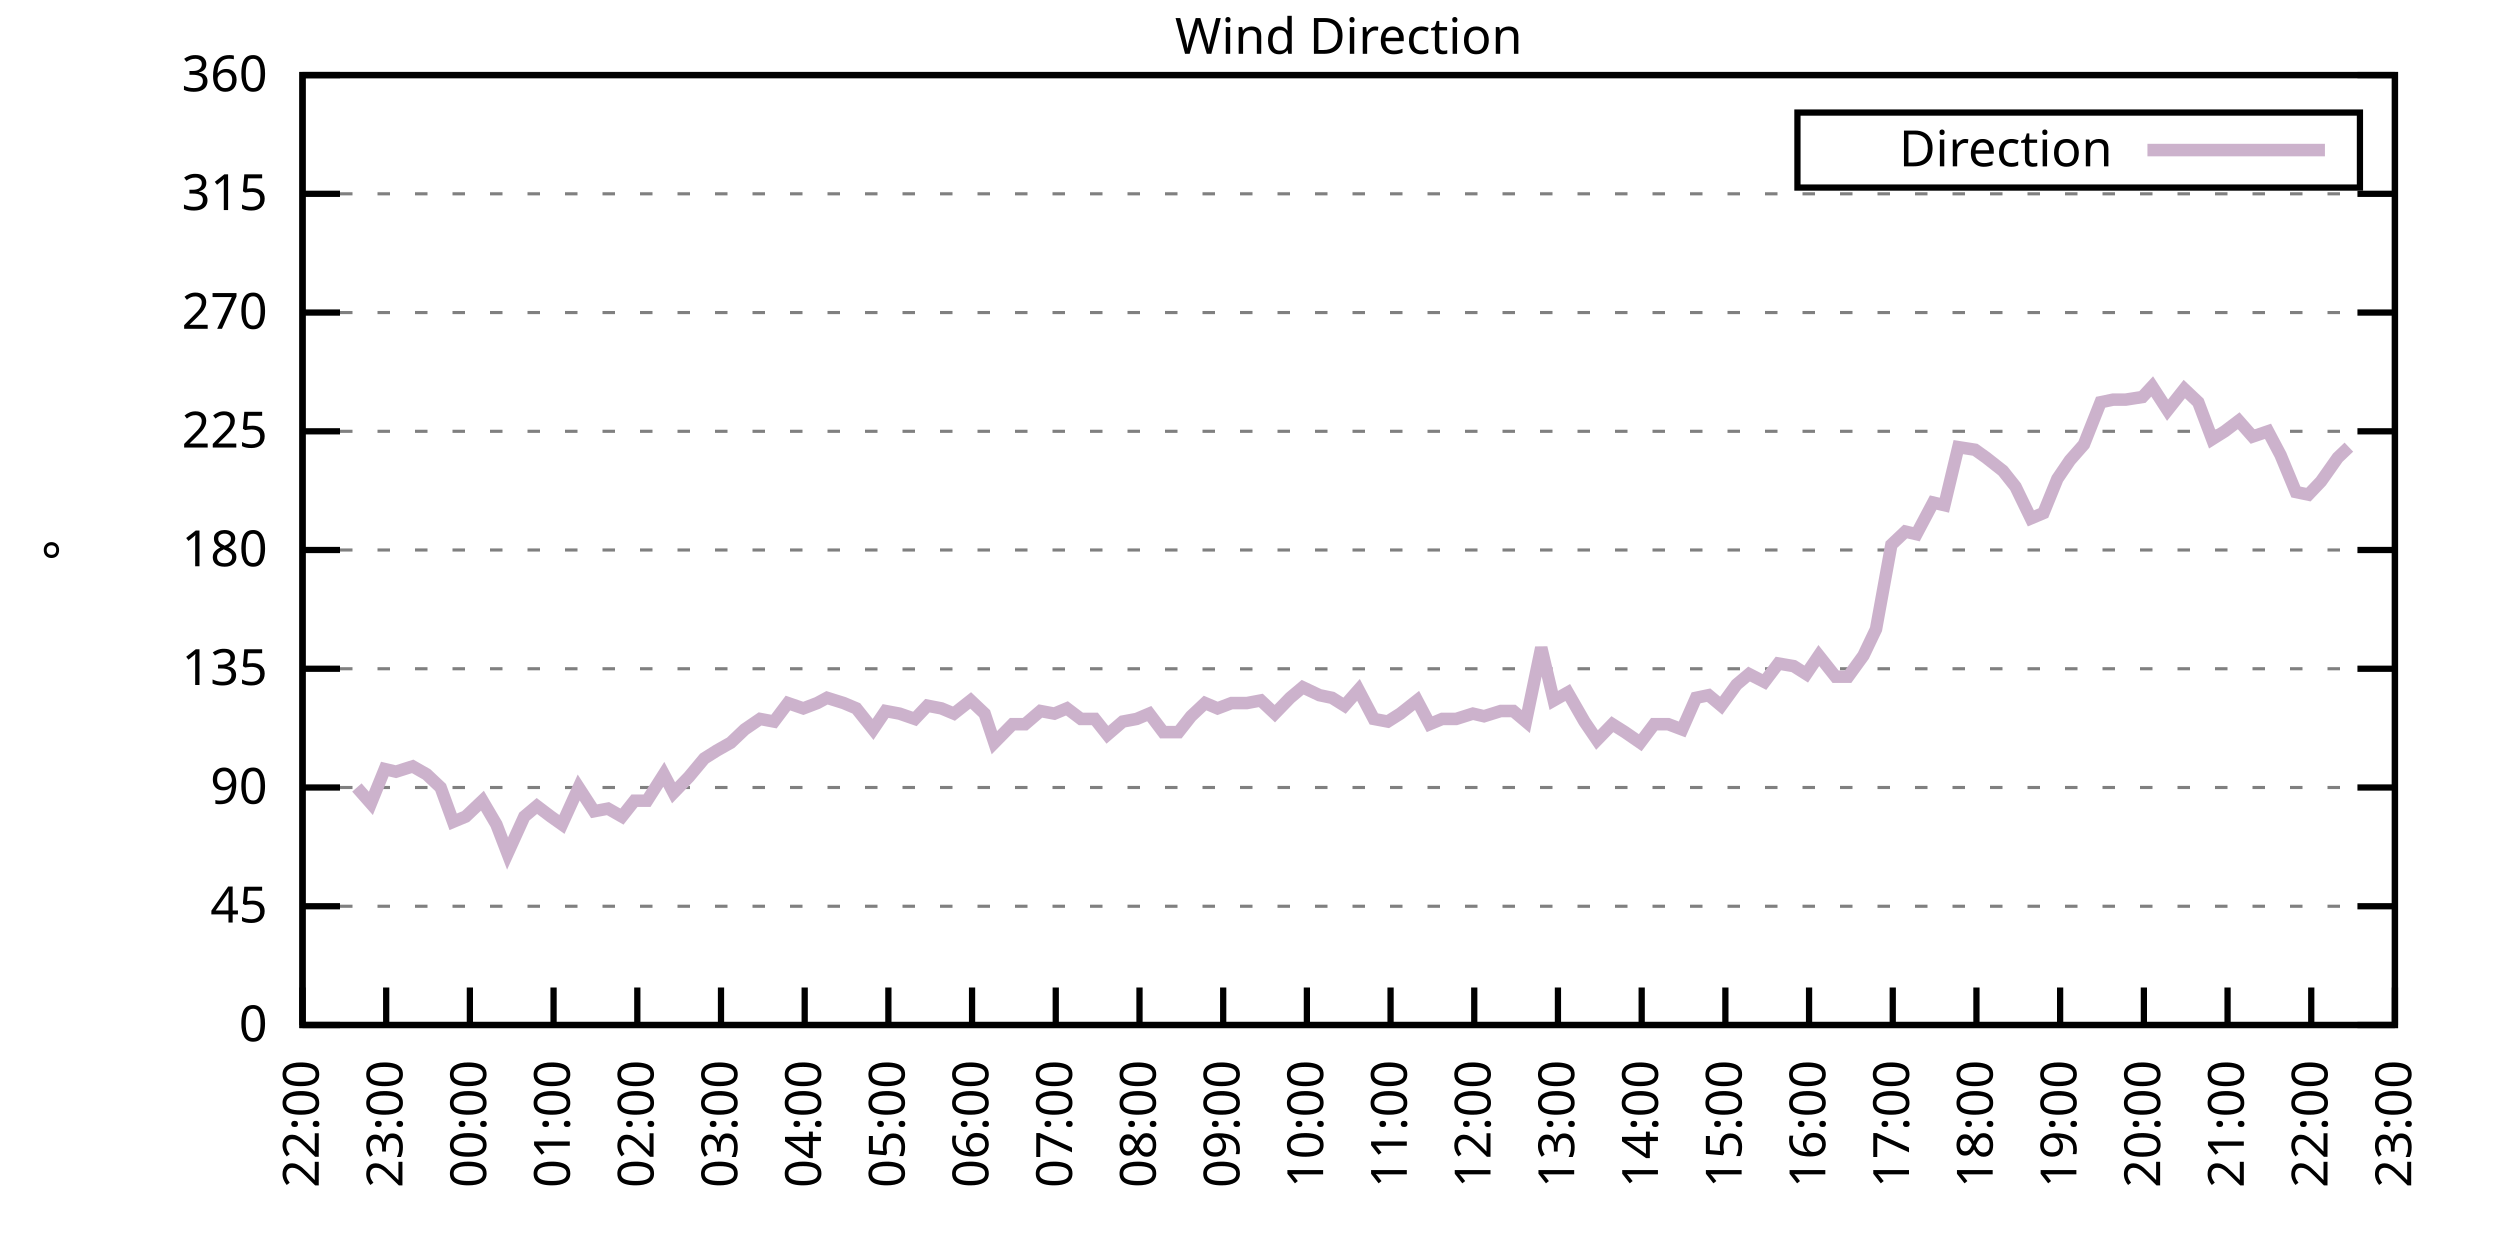
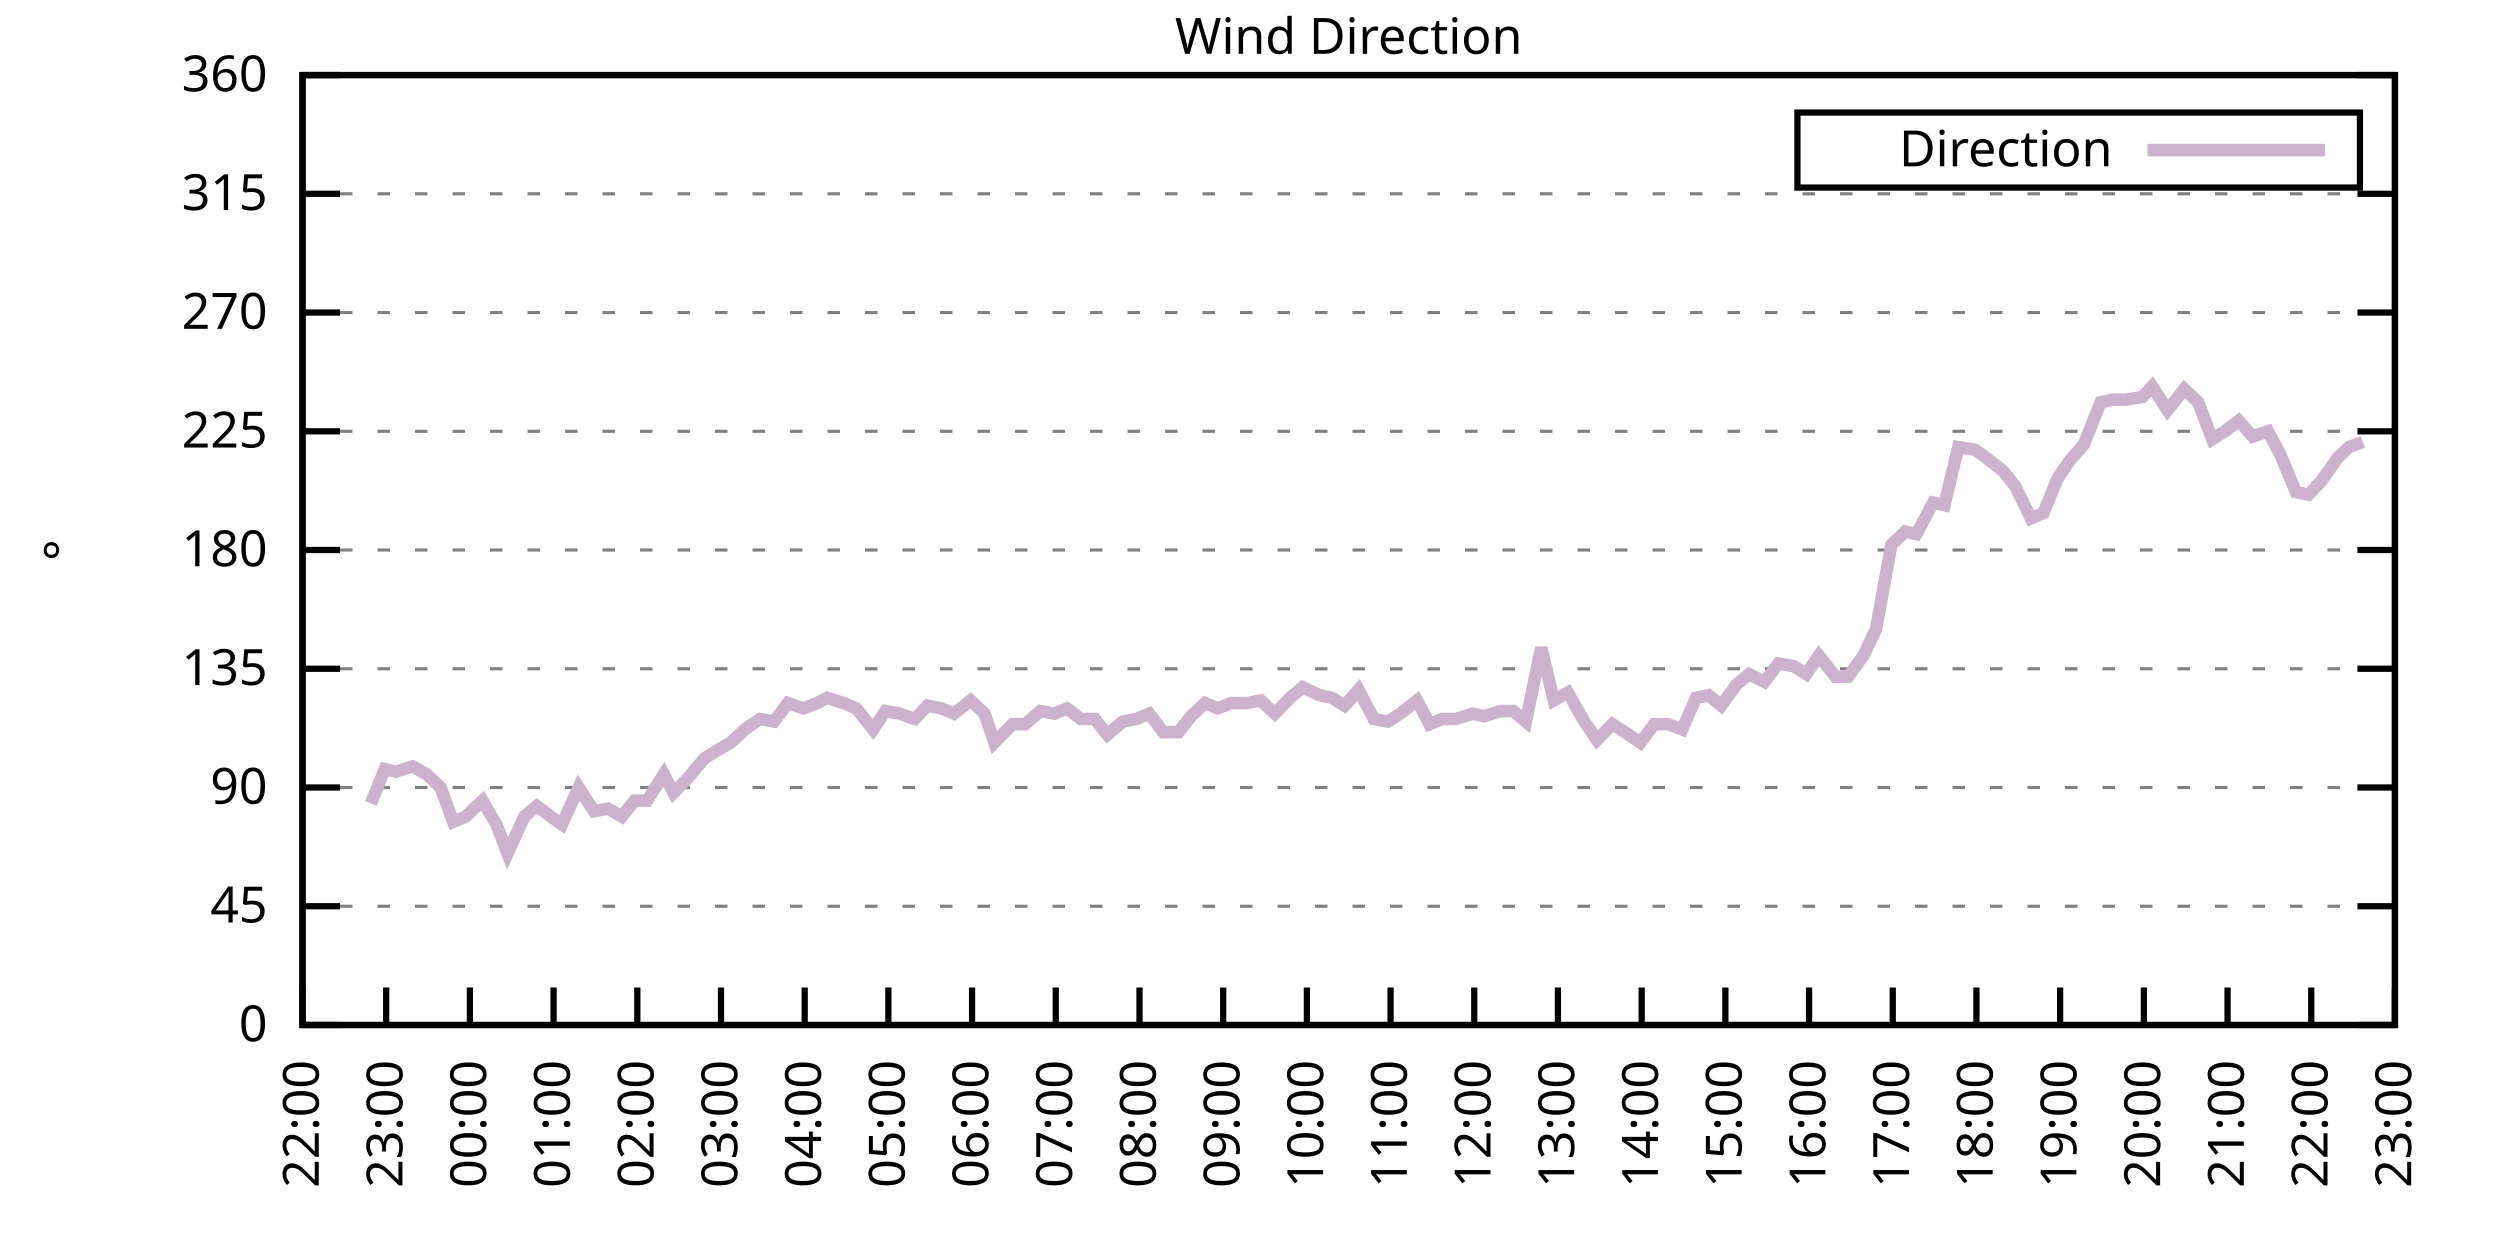
<svg xmlns="http://www.w3.org/2000/svg" xmlns:xlink="http://www.w3.org/1999/xlink" width="400" height="200" viewBox="0 0 400 200">
  <g id="gnuplot_canvas">
    <rect x="0" y="0" width="400" height="200" fill="none" />
    <defs>
      <circle id="gpDot" r="0.5" stroke-width="0.5" stroke="currentColor" />
      <path id="gpPt0" stroke-width="0.333" stroke="currentColor" d="M-1,0 h2 M0,-1 v2" />
      <path id="gpPt1" stroke-width="0.333" stroke="currentColor" d="M-1,-1 L1,1 M1,-1 L-1,1" />
      <path id="gpPt2" stroke-width="0.333" stroke="currentColor" d="M-1,0 L1,0 M0,-1 L0,1 M-1,-1 L1,1 M-1,1 L1,-1" />
      <rect id="gpPt3" stroke-width="0.333" stroke="currentColor" x="-1" y="-1" width="2" height="2" />
      <rect id="gpPt4" stroke-width="0.333" stroke="currentColor" fill="currentColor" x="-1" y="-1" width="2" height="2" />
      <circle id="gpPt5" stroke-width="0.333" stroke="currentColor" cx="0" cy="0" r="1" />
      <use xlink:href="#gpPt5" id="gpPt6" fill="currentColor" stroke="none" />
      <path id="gpPt7" stroke-width="0.333" stroke="currentColor" d="M0,-1.33 L-1.33,0.67 L1.33,0.67 z" />
      <use xlink:href="#gpPt7" id="gpPt8" fill="currentColor" stroke="none" />
      <use xlink:href="#gpPt7" id="gpPt9" stroke="currentColor" transform="rotate(180)" />
      <use xlink:href="#gpPt9" id="gpPt10" fill="currentColor" stroke="none" />
      <use xlink:href="#gpPt3" id="gpPt11" stroke="currentColor" transform="rotate(45)" />
      <use xlink:href="#gpPt11" id="gpPt12" fill="currentColor" stroke="none" />
      <path id="gpPt13" stroke-width="0.333" stroke="currentColor" d="M0,1.330 L1.265,0.411 L0.782,-1.067 L-0.782,-1.076 L-1.265,0.411 z" />
      <use xlink:href="#gpPt13" id="gpPt14" fill="currentColor" stroke="none" />
      <filter id="textbox" filterUnits="objectBoundingBox" x="0" y="0" height="1" width="1">
        <feFlood flood-color="white" flood-opacity="1" result="bgnd" />
        <feComposite in="SourceGraphic" in2="bgnd" operator="atop" />
      </filter>
      <filter id="greybox" filterUnits="objectBoundingBox" x="0" y="0" height="1" width="1">
        <feFlood flood-color="lightgrey" flood-opacity="1" result="grey" />
        <feComposite in="SourceGraphic" in2="grey" operator="atop" />
      </filter>
    </defs>
    <g fill="none" color="white" stroke="currentColor" stroke-width="1.00" stroke-linecap="butt" stroke-linejoin="miter">
</g>
    <g fill="none" color="black" stroke="currentColor" stroke-width="1.00" stroke-linecap="butt" stroke-linejoin="miter">
      <g stroke="none" shape-rendering="crispEdges">
        <polygon fill="rgb(255, 255, 255)" points="48.40,164.00 383.18,164.00 383.18,12.02 48.40,12.02 " />
      </g>
    </g>
    <g fill="none" color="black" stroke="currentColor" stroke-width="1.00" stroke-linecap="butt" stroke-linejoin="miter">
</g>
    <g fill="none" color="black" stroke="black" stroke-width="0.50" stroke-linecap="butt" stroke-linejoin="miter">
</g>
    <g fill="none" color="gray" stroke="currentColor" stroke-width="0.50" stroke-linecap="butt" stroke-linejoin="miter">
      <path stroke="gray" stroke-dasharray="2,4" class="gridline" d="M48.40,164.00 L383.19,164.00  " />
    </g>
    <g fill="none" color="gray" stroke="gray" stroke-width="1.00" stroke-linecap="butt" stroke-linejoin="miter">
</g>
    <g fill="none" color="black" stroke="currentColor" stroke-width="1.00" stroke-linecap="butt" stroke-linejoin="miter">
      <path stroke="black" d="M48.40,164.00 L54.40,164.00 M383.19,164.00 L377.19,164.00  " />
      <g transform="translate(42.80,166.60)" stroke="none" fill="black" font-family="Sans" font-size="8.00" text-anchor="end">
        <text>
          <tspan font-family="Sans"> 0</tspan>
        </text>
      </g>
    </g>
    <g fill="none" color="black" stroke="currentColor" stroke-width="1.00" stroke-linecap="butt" stroke-linejoin="miter">
</g>
    <g fill="none" color="black" stroke="black" stroke-width="0.50" stroke-linecap="butt" stroke-linejoin="miter">
</g>
    <g fill="none" color="gray" stroke="currentColor" stroke-width="0.50" stroke-linecap="butt" stroke-linejoin="miter">
      <path stroke="gray" stroke-dasharray="2,4" class="gridline" d="M48.40,145.00 L383.19,145.00  " />
    </g>
    <g fill="none" color="gray" stroke="gray" stroke-width="1.00" stroke-linecap="butt" stroke-linejoin="miter">
</g>
    <g fill="none" color="black" stroke="currentColor" stroke-width="1.00" stroke-linecap="butt" stroke-linejoin="miter">
      <path stroke="black" d="M48.40,145.00 L54.40,145.00 M383.19,145.00 L377.19,145.00  " />
      <g transform="translate(42.80,147.60)" stroke="none" fill="black" font-family="Sans" font-size="8.00" text-anchor="end">
        <text>
          <tspan font-family="Sans"> 45</tspan>
        </text>
      </g>
    </g>
    <g fill="none" color="black" stroke="currentColor" stroke-width="1.00" stroke-linecap="butt" stroke-linejoin="miter">
</g>
    <g fill="none" color="black" stroke="black" stroke-width="0.50" stroke-linecap="butt" stroke-linejoin="miter">
</g>
    <g fill="none" color="gray" stroke="currentColor" stroke-width="0.50" stroke-linecap="butt" stroke-linejoin="miter">
      <path stroke="gray" stroke-dasharray="2,4" class="gridline" d="M48.40,126.00 L383.19,126.00  " />
    </g>
    <g fill="none" color="gray" stroke="gray" stroke-width="1.00" stroke-linecap="butt" stroke-linejoin="miter">
</g>
    <g fill="none" color="black" stroke="currentColor" stroke-width="1.00" stroke-linecap="butt" stroke-linejoin="miter">
      <path stroke="black" d="M48.40,126.00 L54.40,126.00 M383.19,126.00 L377.19,126.00  " />
      <g transform="translate(42.80,128.60)" stroke="none" fill="black" font-family="Sans" font-size="8.00" text-anchor="end">
        <text>
          <tspan font-family="Sans"> 90</tspan>
        </text>
      </g>
    </g>
    <g fill="none" color="black" stroke="currentColor" stroke-width="1.00" stroke-linecap="butt" stroke-linejoin="miter">
</g>
    <g fill="none" color="black" stroke="black" stroke-width="0.50" stroke-linecap="butt" stroke-linejoin="miter">
</g>
    <g fill="none" color="gray" stroke="currentColor" stroke-width="0.50" stroke-linecap="butt" stroke-linejoin="miter">
      <path stroke="gray" stroke-dasharray="2,4" class="gridline" d="M48.40,107.00 L383.19,107.00  " />
    </g>
    <g fill="none" color="gray" stroke="gray" stroke-width="1.00" stroke-linecap="butt" stroke-linejoin="miter">
</g>
    <g fill="none" color="black" stroke="currentColor" stroke-width="1.00" stroke-linecap="butt" stroke-linejoin="miter">
      <path stroke="black" d="M48.40,107.00 L54.40,107.00 M383.19,107.00 L377.19,107.00  " />
      <g transform="translate(42.80,109.60)" stroke="none" fill="black" font-family="Sans" font-size="8.00" text-anchor="end">
        <text>
          <tspan font-family="Sans"> 135</tspan>
        </text>
      </g>
    </g>
    <g fill="none" color="black" stroke="currentColor" stroke-width="1.00" stroke-linecap="butt" stroke-linejoin="miter">
</g>
    <g fill="none" color="black" stroke="black" stroke-width="0.50" stroke-linecap="butt" stroke-linejoin="miter">
</g>
    <g fill="none" color="gray" stroke="currentColor" stroke-width="0.50" stroke-linecap="butt" stroke-linejoin="miter">
      <path stroke="gray" stroke-dasharray="2,4" class="gridline" d="M48.40,88.00 L383.19,88.00  " />
    </g>
    <g fill="none" color="gray" stroke="gray" stroke-width="1.00" stroke-linecap="butt" stroke-linejoin="miter">
</g>
    <g fill="none" color="black" stroke="currentColor" stroke-width="1.00" stroke-linecap="butt" stroke-linejoin="miter">
      <path stroke="black" d="M48.40,88.00 L54.40,88.00 M383.19,88.00 L377.19,88.00  " />
      <g transform="translate(42.80,90.60)" stroke="none" fill="black" font-family="Sans" font-size="8.00" text-anchor="end">
        <text>
          <tspan font-family="Sans"> 180</tspan>
        </text>
      </g>
    </g>
    <g fill="none" color="black" stroke="currentColor" stroke-width="1.00" stroke-linecap="butt" stroke-linejoin="miter">
</g>
    <g fill="none" color="black" stroke="black" stroke-width="0.50" stroke-linecap="butt" stroke-linejoin="miter">
</g>
    <g fill="none" color="gray" stroke="currentColor" stroke-width="0.50" stroke-linecap="butt" stroke-linejoin="miter">
      <path stroke="gray" stroke-dasharray="2,4" class="gridline" d="M48.40,69.01 L383.19,69.01  " />
    </g>
    <g fill="none" color="gray" stroke="gray" stroke-width="1.00" stroke-linecap="butt" stroke-linejoin="miter">
</g>
    <g fill="none" color="black" stroke="currentColor" stroke-width="1.00" stroke-linecap="butt" stroke-linejoin="miter">
      <path stroke="black" d="M48.40,69.01 L54.40,69.01 M383.19,69.01 L377.19,69.01  " />
      <g transform="translate(42.80,71.61)" stroke="none" fill="black" font-family="Sans" font-size="8.00" text-anchor="end">
        <text>
          <tspan font-family="Sans"> 225</tspan>
        </text>
      </g>
    </g>
    <g fill="none" color="black" stroke="currentColor" stroke-width="1.00" stroke-linecap="butt" stroke-linejoin="miter">
</g>
    <g fill="none" color="black" stroke="black" stroke-width="0.50" stroke-linecap="butt" stroke-linejoin="miter">
</g>
    <g fill="none" color="gray" stroke="currentColor" stroke-width="0.50" stroke-linecap="butt" stroke-linejoin="miter">
      <path stroke="gray" stroke-dasharray="2,4" class="gridline" d="M48.40,50.01 L383.19,50.01  " />
    </g>
    <g fill="none" color="gray" stroke="gray" stroke-width="1.00" stroke-linecap="butt" stroke-linejoin="miter">
</g>
    <g fill="none" color="black" stroke="currentColor" stroke-width="1.00" stroke-linecap="butt" stroke-linejoin="miter">
      <path stroke="black" d="M48.40,50.01 L54.40,50.01 M383.19,50.01 L377.19,50.01  " />
      <g transform="translate(42.80,52.61)" stroke="none" fill="black" font-family="Sans" font-size="8.00" text-anchor="end">
        <text>
          <tspan font-family="Sans"> 270</tspan>
        </text>
      </g>
    </g>
    <g fill="none" color="black" stroke="currentColor" stroke-width="1.00" stroke-linecap="butt" stroke-linejoin="miter">
</g>
    <g fill="none" color="black" stroke="black" stroke-width="0.50" stroke-linecap="butt" stroke-linejoin="miter">
</g>
    <g fill="none" color="gray" stroke="currentColor" stroke-width="0.50" stroke-linecap="butt" stroke-linejoin="miter">
      <path stroke="gray" stroke-dasharray="2,4" class="gridline" d="M48.40,31.01 L383.19,31.01  " />
    </g>
    <g fill="none" color="gray" stroke="gray" stroke-width="1.00" stroke-linecap="butt" stroke-linejoin="miter">
</g>
    <g fill="none" color="black" stroke="currentColor" stroke-width="1.00" stroke-linecap="butt" stroke-linejoin="miter">
      <path stroke="black" d="M48.40,31.01 L54.40,31.01 M383.19,31.01 L377.19,31.01  " />
      <g transform="translate(42.80,33.61)" stroke="none" fill="black" font-family="Sans" font-size="8.00" text-anchor="end">
        <text>
          <tspan font-family="Sans"> 315</tspan>
        </text>
      </g>
    </g>
    <g fill="none" color="black" stroke="currentColor" stroke-width="1.00" stroke-linecap="butt" stroke-linejoin="miter">
</g>
    <g fill="none" color="black" stroke="black" stroke-width="0.50" stroke-linecap="butt" stroke-linejoin="miter">
</g>
    <g fill="none" color="gray" stroke="currentColor" stroke-width="0.50" stroke-linecap="butt" stroke-linejoin="miter">
      <path stroke="gray" stroke-dasharray="2,4" class="gridline" d="M48.40,12.01 L383.19,12.01  " />
    </g>
    <g fill="none" color="gray" stroke="gray" stroke-width="1.00" stroke-linecap="butt" stroke-linejoin="miter">
</g>
    <g fill="none" color="black" stroke="currentColor" stroke-width="1.00" stroke-linecap="butt" stroke-linejoin="miter">
      <path stroke="black" d="M48.40,12.01 L54.40,12.01 M383.19,12.01 L377.19,12.01  " />
      <g transform="translate(42.80,14.61)" stroke="none" fill="black" font-family="Sans" font-size="8.00" text-anchor="end">
        <text>
          <tspan font-family="Sans"> 360</tspan>
        </text>
      </g>
    </g>
    <g fill="none" color="black" stroke="currentColor" stroke-width="1.00" stroke-linecap="butt" stroke-linejoin="miter">
      <path stroke="black" d="M48.40,164.00 L48.40,158.00  " />
      <g transform="translate(51.00,169.60) rotate(270.00)" stroke="none" fill="black" font-family="Sans" font-size="8.00" text-anchor="end">
        <text>
          <tspan font-family="Sans">22:00</tspan>
        </text>
      </g>
    </g>
    <g fill="none" color="black" stroke="currentColor" stroke-width="1.00" stroke-linecap="butt" stroke-linejoin="miter">
      <path stroke="black" d="M61.79,164.00 L61.79,158.00  " />
      <g transform="translate(64.39,169.60) rotate(270.00)" stroke="none" fill="black" font-family="Sans" font-size="8.00" text-anchor="end">
        <text>
          <tspan font-family="Sans">23:00</tspan>
        </text>
      </g>
    </g>
    <g fill="none" color="black" stroke="currentColor" stroke-width="1.00" stroke-linecap="butt" stroke-linejoin="miter">
      <path stroke="black" d="M75.18,164.00 L75.18,158.00  " />
      <g transform="translate(77.78,169.60) rotate(270.00)" stroke="none" fill="black" font-family="Sans" font-size="8.00" text-anchor="end">
        <text>
          <tspan font-family="Sans">00:00</tspan>
        </text>
      </g>
    </g>
    <g fill="none" color="black" stroke="currentColor" stroke-width="1.00" stroke-linecap="butt" stroke-linejoin="miter">
      <path stroke="black" d="M88.57,164.00 L88.57,158.00  " />
      <g transform="translate(91.17,169.60) rotate(270.00)" stroke="none" fill="black" font-family="Sans" font-size="8.00" text-anchor="end">
        <text>
          <tspan font-family="Sans">01:00</tspan>
        </text>
      </g>
    </g>
    <g fill="none" color="black" stroke="currentColor" stroke-width="1.00" stroke-linecap="butt" stroke-linejoin="miter">
      <path stroke="black" d="M101.97,164.00 L101.97,158.00  " />
      <g transform="translate(104.57,169.60) rotate(270.00)" stroke="none" fill="black" font-family="Sans" font-size="8.00" text-anchor="end">
        <text>
          <tspan font-family="Sans">02:00</tspan>
        </text>
      </g>
    </g>
    <g fill="none" color="black" stroke="currentColor" stroke-width="1.00" stroke-linecap="butt" stroke-linejoin="miter">
      <path stroke="black" d="M115.36,164.00 L115.36,158.00  " />
      <g transform="translate(117.96,169.60) rotate(270.00)" stroke="none" fill="black" font-family="Sans" font-size="8.00" text-anchor="end">
        <text>
          <tspan font-family="Sans">03:00</tspan>
        </text>
      </g>
    </g>
    <g fill="none" color="black" stroke="currentColor" stroke-width="1.00" stroke-linecap="butt" stroke-linejoin="miter">
      <path stroke="black" d="M128.75,164.00 L128.75,158.00  " />
      <g transform="translate(131.35,169.60) rotate(270.00)" stroke="none" fill="black" font-family="Sans" font-size="8.00" text-anchor="end">
        <text>
          <tspan font-family="Sans">04:00</tspan>
        </text>
      </g>
    </g>
    <g fill="none" color="black" stroke="currentColor" stroke-width="1.00" stroke-linecap="butt" stroke-linejoin="miter">
      <path stroke="black" d="M142.14,164.00 L142.14,158.00  " />
      <g transform="translate(144.74,169.60) rotate(270.00)" stroke="none" fill="black" font-family="Sans" font-size="8.00" text-anchor="end">
        <text>
          <tspan font-family="Sans">05:00</tspan>
        </text>
      </g>
    </g>
    <g fill="none" color="black" stroke="currentColor" stroke-width="1.00" stroke-linecap="butt" stroke-linejoin="miter">
      <path stroke="black" d="M155.53,164.00 L155.53,158.00  " />
      <g transform="translate(158.13,169.60) rotate(270.00)" stroke="none" fill="black" font-family="Sans" font-size="8.00" text-anchor="end">
        <text>
          <tspan font-family="Sans">06:00</tspan>
        </text>
      </g>
    </g>
    <g fill="none" color="black" stroke="currentColor" stroke-width="1.00" stroke-linecap="butt" stroke-linejoin="miter">
      <path stroke="black" d="M168.92,164.00 L168.92,158.00  " />
      <g transform="translate(171.52,169.60) rotate(270.00)" stroke="none" fill="black" font-family="Sans" font-size="8.00" text-anchor="end">
        <text>
          <tspan font-family="Sans">07:00</tspan>
        </text>
      </g>
    </g>
    <g fill="none" color="black" stroke="currentColor" stroke-width="1.00" stroke-linecap="butt" stroke-linejoin="miter">
      <path stroke="black" d="M182.32,164.00 L182.32,158.00  " />
      <g transform="translate(184.92,169.60) rotate(270.00)" stroke="none" fill="black" font-family="Sans" font-size="8.00" text-anchor="end">
        <text>
          <tspan font-family="Sans">08:00</tspan>
        </text>
      </g>
    </g>
    <g fill="none" color="black" stroke="currentColor" stroke-width="1.00" stroke-linecap="butt" stroke-linejoin="miter">
      <path stroke="black" d="M195.71,164.00 L195.71,158.00  " />
      <g transform="translate(198.31,169.60) rotate(270.00)" stroke="none" fill="black" font-family="Sans" font-size="8.00" text-anchor="end">
        <text>
          <tspan font-family="Sans">09:00</tspan>
        </text>
      </g>
    </g>
    <g fill="none" color="black" stroke="currentColor" stroke-width="1.00" stroke-linecap="butt" stroke-linejoin="miter">
      <path stroke="black" d="M209.10,164.00 L209.10,158.00  " />
      <g transform="translate(211.70,169.60) rotate(270.00)" stroke="none" fill="black" font-family="Sans" font-size="8.00" text-anchor="end">
        <text>
          <tspan font-family="Sans">10:00</tspan>
        </text>
      </g>
    </g>
    <g fill="none" color="black" stroke="currentColor" stroke-width="1.00" stroke-linecap="butt" stroke-linejoin="miter">
      <path stroke="black" d="M222.49,164.00 L222.49,158.00  " />
      <g transform="translate(225.09,169.60) rotate(270.00)" stroke="none" fill="black" font-family="Sans" font-size="8.00" text-anchor="end">
        <text>
          <tspan font-family="Sans">11:00</tspan>
        </text>
      </g>
    </g>
    <g fill="none" color="black" stroke="currentColor" stroke-width="1.00" stroke-linecap="butt" stroke-linejoin="miter">
      <path stroke="black" d="M235.88,164.00 L235.88,158.00  " />
      <g transform="translate(238.48,169.60) rotate(270.00)" stroke="none" fill="black" font-family="Sans" font-size="8.00" text-anchor="end">
        <text>
          <tspan font-family="Sans">12:00</tspan>
        </text>
      </g>
    </g>
    <g fill="none" color="black" stroke="currentColor" stroke-width="1.00" stroke-linecap="butt" stroke-linejoin="miter">
      <path stroke="black" d="M249.27,164.00 L249.27,158.00  " />
      <g transform="translate(251.87,169.60) rotate(270.00)" stroke="none" fill="black" font-family="Sans" font-size="8.00" text-anchor="end">
        <text>
          <tspan font-family="Sans">13:00</tspan>
        </text>
      </g>
    </g>
    <g fill="none" color="black" stroke="currentColor" stroke-width="1.00" stroke-linecap="butt" stroke-linejoin="miter">
      <path stroke="black" d="M262.67,164.00 L262.67,158.00  " />
      <g transform="translate(265.27,169.60) rotate(270.00)" stroke="none" fill="black" font-family="Sans" font-size="8.00" text-anchor="end">
        <text>
          <tspan font-family="Sans">14:00</tspan>
        </text>
      </g>
    </g>
    <g fill="none" color="black" stroke="currentColor" stroke-width="1.00" stroke-linecap="butt" stroke-linejoin="miter">
      <path stroke="black" d="M276.06,164.00 L276.06,158.00  " />
      <g transform="translate(278.66,169.60) rotate(270.00)" stroke="none" fill="black" font-family="Sans" font-size="8.00" text-anchor="end">
        <text>
          <tspan font-family="Sans">15:00</tspan>
        </text>
      </g>
    </g>
    <g fill="none" color="black" stroke="currentColor" stroke-width="1.00" stroke-linecap="butt" stroke-linejoin="miter">
      <path stroke="black" d="M289.45,164.00 L289.45,158.00  " />
      <g transform="translate(292.05,169.60) rotate(270.00)" stroke="none" fill="black" font-family="Sans" font-size="8.00" text-anchor="end">
        <text>
          <tspan font-family="Sans">16:00</tspan>
        </text>
      </g>
    </g>
    <g fill="none" color="black" stroke="currentColor" stroke-width="1.00" stroke-linecap="butt" stroke-linejoin="miter">
      <path stroke="black" d="M302.84,164.00 L302.84,158.00  " />
      <g transform="translate(305.44,169.60) rotate(270.00)" stroke="none" fill="black" font-family="Sans" font-size="8.00" text-anchor="end">
        <text>
          <tspan font-family="Sans">17:00</tspan>
        </text>
      </g>
    </g>
    <g fill="none" color="black" stroke="currentColor" stroke-width="1.00" stroke-linecap="butt" stroke-linejoin="miter">
      <path stroke="black" d="M316.23,164.00 L316.23,158.00  " />
      <g transform="translate(318.83,169.60) rotate(270.00)" stroke="none" fill="black" font-family="Sans" font-size="8.00" text-anchor="end">
        <text>
          <tspan font-family="Sans">18:00</tspan>
        </text>
      </g>
    </g>
    <g fill="none" color="black" stroke="currentColor" stroke-width="1.00" stroke-linecap="butt" stroke-linejoin="miter">
      <path stroke="black" d="M329.62,164.00 L329.62,158.00  " />
      <g transform="translate(332.22,169.60) rotate(270.00)" stroke="none" fill="black" font-family="Sans" font-size="8.00" text-anchor="end">
        <text>
          <tspan font-family="Sans">19:00</tspan>
        </text>
      </g>
    </g>
    <g fill="none" color="black" stroke="currentColor" stroke-width="1.00" stroke-linecap="butt" stroke-linejoin="miter">
      <path stroke="black" d="M343.02,164.00 L343.02,158.00  " />
      <g transform="translate(345.62,169.60) rotate(270.00)" stroke="none" fill="black" font-family="Sans" font-size="8.00" text-anchor="end">
        <text>
          <tspan font-family="Sans">20:00</tspan>
        </text>
      </g>
    </g>
    <g fill="none" color="black" stroke="currentColor" stroke-width="1.00" stroke-linecap="butt" stroke-linejoin="miter">
      <path stroke="black" d="M356.41,164.00 L356.41,158.00  " />
      <g transform="translate(359.01,169.60) rotate(270.00)" stroke="none" fill="black" font-family="Sans" font-size="8.00" text-anchor="end">
        <text>
          <tspan font-family="Sans">21:00</tspan>
        </text>
      </g>
    </g>
    <g fill="none" color="black" stroke="currentColor" stroke-width="1.00" stroke-linecap="butt" stroke-linejoin="miter">
      <path stroke="black" d="M369.80,164.00 L369.80,158.00  " />
      <g transform="translate(372.40,169.60) rotate(270.00)" stroke="none" fill="black" font-family="Sans" font-size="8.00" text-anchor="end">
        <text>
          <tspan font-family="Sans">22:00</tspan>
        </text>
      </g>
    </g>
    <g fill="none" color="black" stroke="currentColor" stroke-width="1.00" stroke-linecap="butt" stroke-linejoin="miter">
      <path stroke="black" d="M383.19,164.00 L383.19,158.00  " />
      <g transform="translate(385.79,169.60) rotate(270.00)" stroke="none" fill="black" font-family="Sans" font-size="8.00" text-anchor="end">
        <text>
          <tspan font-family="Sans">23:00</tspan>
        </text>
      </g>
    </g>
    <g fill="none" color="black" stroke="currentColor" stroke-width="1.00" stroke-linecap="butt" stroke-linejoin="miter">
</g>
    <g fill="none" color="black" stroke="currentColor" stroke-width="1.00" stroke-linecap="butt" stroke-linejoin="miter">
      <path stroke="black" d="M48.40,12.01 L48.40,164.00 L383.19,164.00 L383.19,12.01 L48.40,12.01 Z  " />
    </g>
    <g fill="none" color="black" stroke="currentColor" stroke-width="1.00" stroke-linecap="butt" stroke-linejoin="miter">
</g>
    <g fill="none" color="black" stroke="currentColor" stroke-width="1.00" stroke-linecap="butt" stroke-linejoin="miter">
      <path stroke="black" d="M287.59,30.01 L287.59,18.01 L377.59,18.01 L377.59,30.01 L287.59,30.01 Z  " />
    </g>
    <g id="Wind_direction_plot_1">
      <g fill="none" color="white" stroke="black" stroke-width="2.00" stroke-linecap="butt" stroke-linejoin="miter">
</g>
      <g fill="none" color="black" stroke="currentColor" stroke-width="2.00" stroke-linecap="butt" stroke-linejoin="miter">
        <g transform="translate(337.99,26.61)" stroke="none" fill="black" font-family="Sans" font-size="8.00" text-anchor="end">
          <text>
            <tspan font-family="Sans">Direction</tspan>
          </text>
        </g>
      </g>
      <g fill="none" color="black" stroke="currentColor" stroke-width="2.00" stroke-linecap="butt" stroke-linejoin="miter">
-         <path stroke="rgb(204, 178, 204)" d="M343.59,24.01 L371.99,24.01 M57.10,126.00 L59.34,128.54 L61.57,123.05 L63.35,123.47 L66.03,122.62 L68.26,123.89   L70.50,126.00 L72.50,131.49 L74.51,130.65 L77.19,128.11 L79.42,131.91 L81.21,136.56 L83.89,130.65 L85.90,128.96   L88.13,130.65 L89.91,131.91 L92.59,126.00 L95.05,129.80 L97.28,129.38 L99.51,130.65 L101.52,128.11 L103.53,128.11   L106.21,123.89 L107.77,126.85 L110.22,124.31 L112.68,121.36 L114.69,120.09 L116.92,118.83 L119.15,116.71 L121.61,115.03   L123.84,115.45 L126.07,112.49 L128.53,113.34 L130.76,112.49 L132.32,111.65 L135.00,112.49 L137.01,113.34 L139.69,116.71   L141.69,113.76 L143.93,114.18 L146.38,115.03 L148.39,112.91 L150.62,113.34 L152.63,114.18 L155.31,112.07 L157.54,114.18   L159.10,118.83 L162.01,115.87 L164.01,115.87 L166.47,113.76 L168.70,114.18 L170.71,113.34 L172.94,115.03 L175.17,115.03   L177.18,117.56 L179.64,115.45 L181.87,115.03 L183.88,114.18 L186.11,117.14 L188.57,117.14 L190.57,114.60 L192.81,112.49   L194.81,113.34 L197.05,112.49 L199.50,112.49 L201.73,112.07 L203.97,114.18 L206.42,111.65 L208.43,109.96 L211.11,111.23   L213.12,111.65 L215.13,112.91 L217.36,110.38 L219.81,115.03 L222.04,115.45 L224.05,114.18 L226.73,112.07 L228.74,115.87   L230.75,115.03 L232.98,115.03 L235.66,114.18 L237.44,114.60 L240.12,113.76 L242.13,113.76 L244.14,115.45 L246.60,103.63   L248.60,112.07 L250.84,110.80 L253.51,115.45 L255.52,118.40 L257.98,115.87 L259.99,117.14 L262.44,118.83 L264.67,115.87   L266.91,115.87 L269.14,116.71 L271.37,111.65 L273.38,111.23 L275.39,112.91 L277.84,109.54 L279.85,107.85 L282.31,109.11   L284.54,106.16 L286.99,106.58 L289.00,107.85 L291.01,104.89 L293.69,108.27 L295.70,108.27 L298.15,104.89 L300.16,100.67   L302.62,87.16 L304.85,85.05 L306.63,85.47 L309.31,80.41 L311.10,80.83 L313.33,71.54 L316.01,71.96 L317.79,73.23   L320.47,75.34 L322.48,77.87 L324.94,82.94 L326.95,82.09 L329.18,76.61 L331.19,73.65 L333.42,71.12 L336.10,64.36   L338.10,63.94 L340.11,63.94 L342.79,63.52 L344.35,61.83 L346.81,65.63 L349.49,62.25 L351.72,64.36 L353.95,70.27   L355.96,69.01 L358.19,67.32 L360.42,69.85 L362.88,69.01 L364.89,72.81 L367.34,78.72 L369.35,79.14 L371.36,77.03   L374.04,73.23 L375.82,71.54  " />
+         <path stroke="rgb(204, 178, 204)" d="M343.59,24.01 L371.99,24.01 M59.34,128.54 L61.57,123.05 L63.35,123.47 L66.03,122.62 L68.26,123.89 L70.50,126.00   L72.50,131.49 L74.51,130.65 L77.19,128.11 L79.42,131.91 L81.21,136.56 L83.89,130.65 L85.90,128.96 L88.13,130.65   L89.91,131.91 L92.59,126.00 L95.05,129.80 L97.28,129.38 L99.51,130.65 L101.52,128.11 L103.53,128.11 L106.21,123.89   L107.77,126.85 L110.22,124.31 L112.68,121.36 L114.69,120.09 L116.92,118.83 L119.15,116.71 L121.61,115.03 L123.84,115.45   L126.07,112.49 L128.53,113.34 L130.76,112.49 L132.32,111.65 L135.00,112.49 L137.01,113.34 L139.69,116.71 L141.69,113.76   L143.93,114.18 L146.38,115.03 L148.39,112.91 L150.62,113.34 L152.63,114.18 L155.31,112.07 L157.54,114.18 L159.10,118.83   L162.01,115.87 L164.01,115.87 L166.47,113.76 L168.70,114.18 L170.71,113.34 L172.94,115.03 L175.17,115.03 L177.18,117.56   L179.64,115.45 L181.87,115.03 L183.88,114.18 L186.11,117.14 L188.57,117.14 L190.57,114.60 L192.81,112.49 L194.81,113.34   L197.05,112.49 L199.50,112.49 L201.73,112.07 L203.97,114.18 L206.42,111.65 L208.43,109.96 L211.11,111.23 L213.12,111.65   L215.13,112.91 L217.36,110.38 L219.81,115.03 L222.04,115.45 L224.05,114.18 L226.73,112.07 L228.74,115.87 L230.75,115.03   L232.98,115.03 L235.66,114.18 L237.44,114.60 L240.12,113.76 L242.13,113.76 L244.14,115.45 L246.60,103.63 L248.60,112.07   L250.84,110.80 L253.51,115.45 L255.52,118.40 L257.98,115.87 L259.99,117.14 L262.44,118.83 L264.67,115.87 L266.91,115.87   L269.14,116.71 L271.37,111.65 L273.38,111.23 L275.39,112.91 L277.84,109.54 L279.85,107.85 L282.31,109.11 L284.54,106.16   L286.99,106.58 L289.00,107.85 L291.01,104.89 L293.69,108.27 L295.70,108.27 L298.15,104.89 L300.16,100.67 L302.62,87.16   L304.85,85.05 L306.63,85.47 L309.31,80.41 L311.10,80.83 L313.33,71.54 L316.01,71.96 L317.79,73.23 L320.47,75.34   L322.48,77.87 L324.94,82.94 L326.95,82.09 L329.18,76.61 L331.19,73.65 L333.42,71.12 L336.10,64.36 L338.10,63.94   L340.11,63.94 L342.79,63.52 L344.35,61.83 L346.81,65.63 L349.49,62.25 L351.72,64.36 L353.95,70.27 L355.96,69.01   L358.19,67.32 L360.42,69.85 L362.88,69.01 L364.89,72.81 L367.34,78.72 L369.35,79.14 L371.36,77.03 L374.04,73.23   L375.82,71.54 L378.06,70.70  " />
      </g>
    </g>
    <g fill="none" color="black" stroke="currentColor" stroke-width="2.00" stroke-linecap="butt" stroke-linejoin="miter">
</g>
    <g fill="none" color="black" stroke="black" stroke-width="1.00" stroke-linecap="butt" stroke-linejoin="miter">
</g>
    <g fill="none" color="black" stroke="currentColor" stroke-width="1.00" stroke-linecap="butt" stroke-linejoin="miter">
      <path stroke="black" d="M48.40,12.01 L48.40,164.00 L383.19,164.00 L383.19,12.01 L48.40,12.01 Z  " />
      <g transform="translate(12.80,88.01) rotate(270.00)" stroke="none" fill="black" font-family="Sans" font-size="8.00" text-anchor="middle">
        <text>
          <tspan font-family="Sans">°</tspan>
        </text>
      </g>
    </g>
    <g fill="none" color="black" stroke="currentColor" stroke-width="1.00" stroke-linecap="butt" stroke-linejoin="miter">
</g>
    <g fill="none" color="black" stroke="currentColor" stroke-width="1.00" stroke-linecap="butt" stroke-linejoin="miter">
      <g transform="translate(215.79,8.61)" stroke="none" fill="black" font-family="Sans" font-size="8.00" text-anchor="middle">
        <text>
          <tspan font-family="Sans">Wind Direction</tspan>
        </text>
      </g>
    </g>
    <g fill="none" color="black" stroke="currentColor" stroke-width="1.00" stroke-linecap="butt" stroke-linejoin="miter">
</g>
  </g>
</svg>
